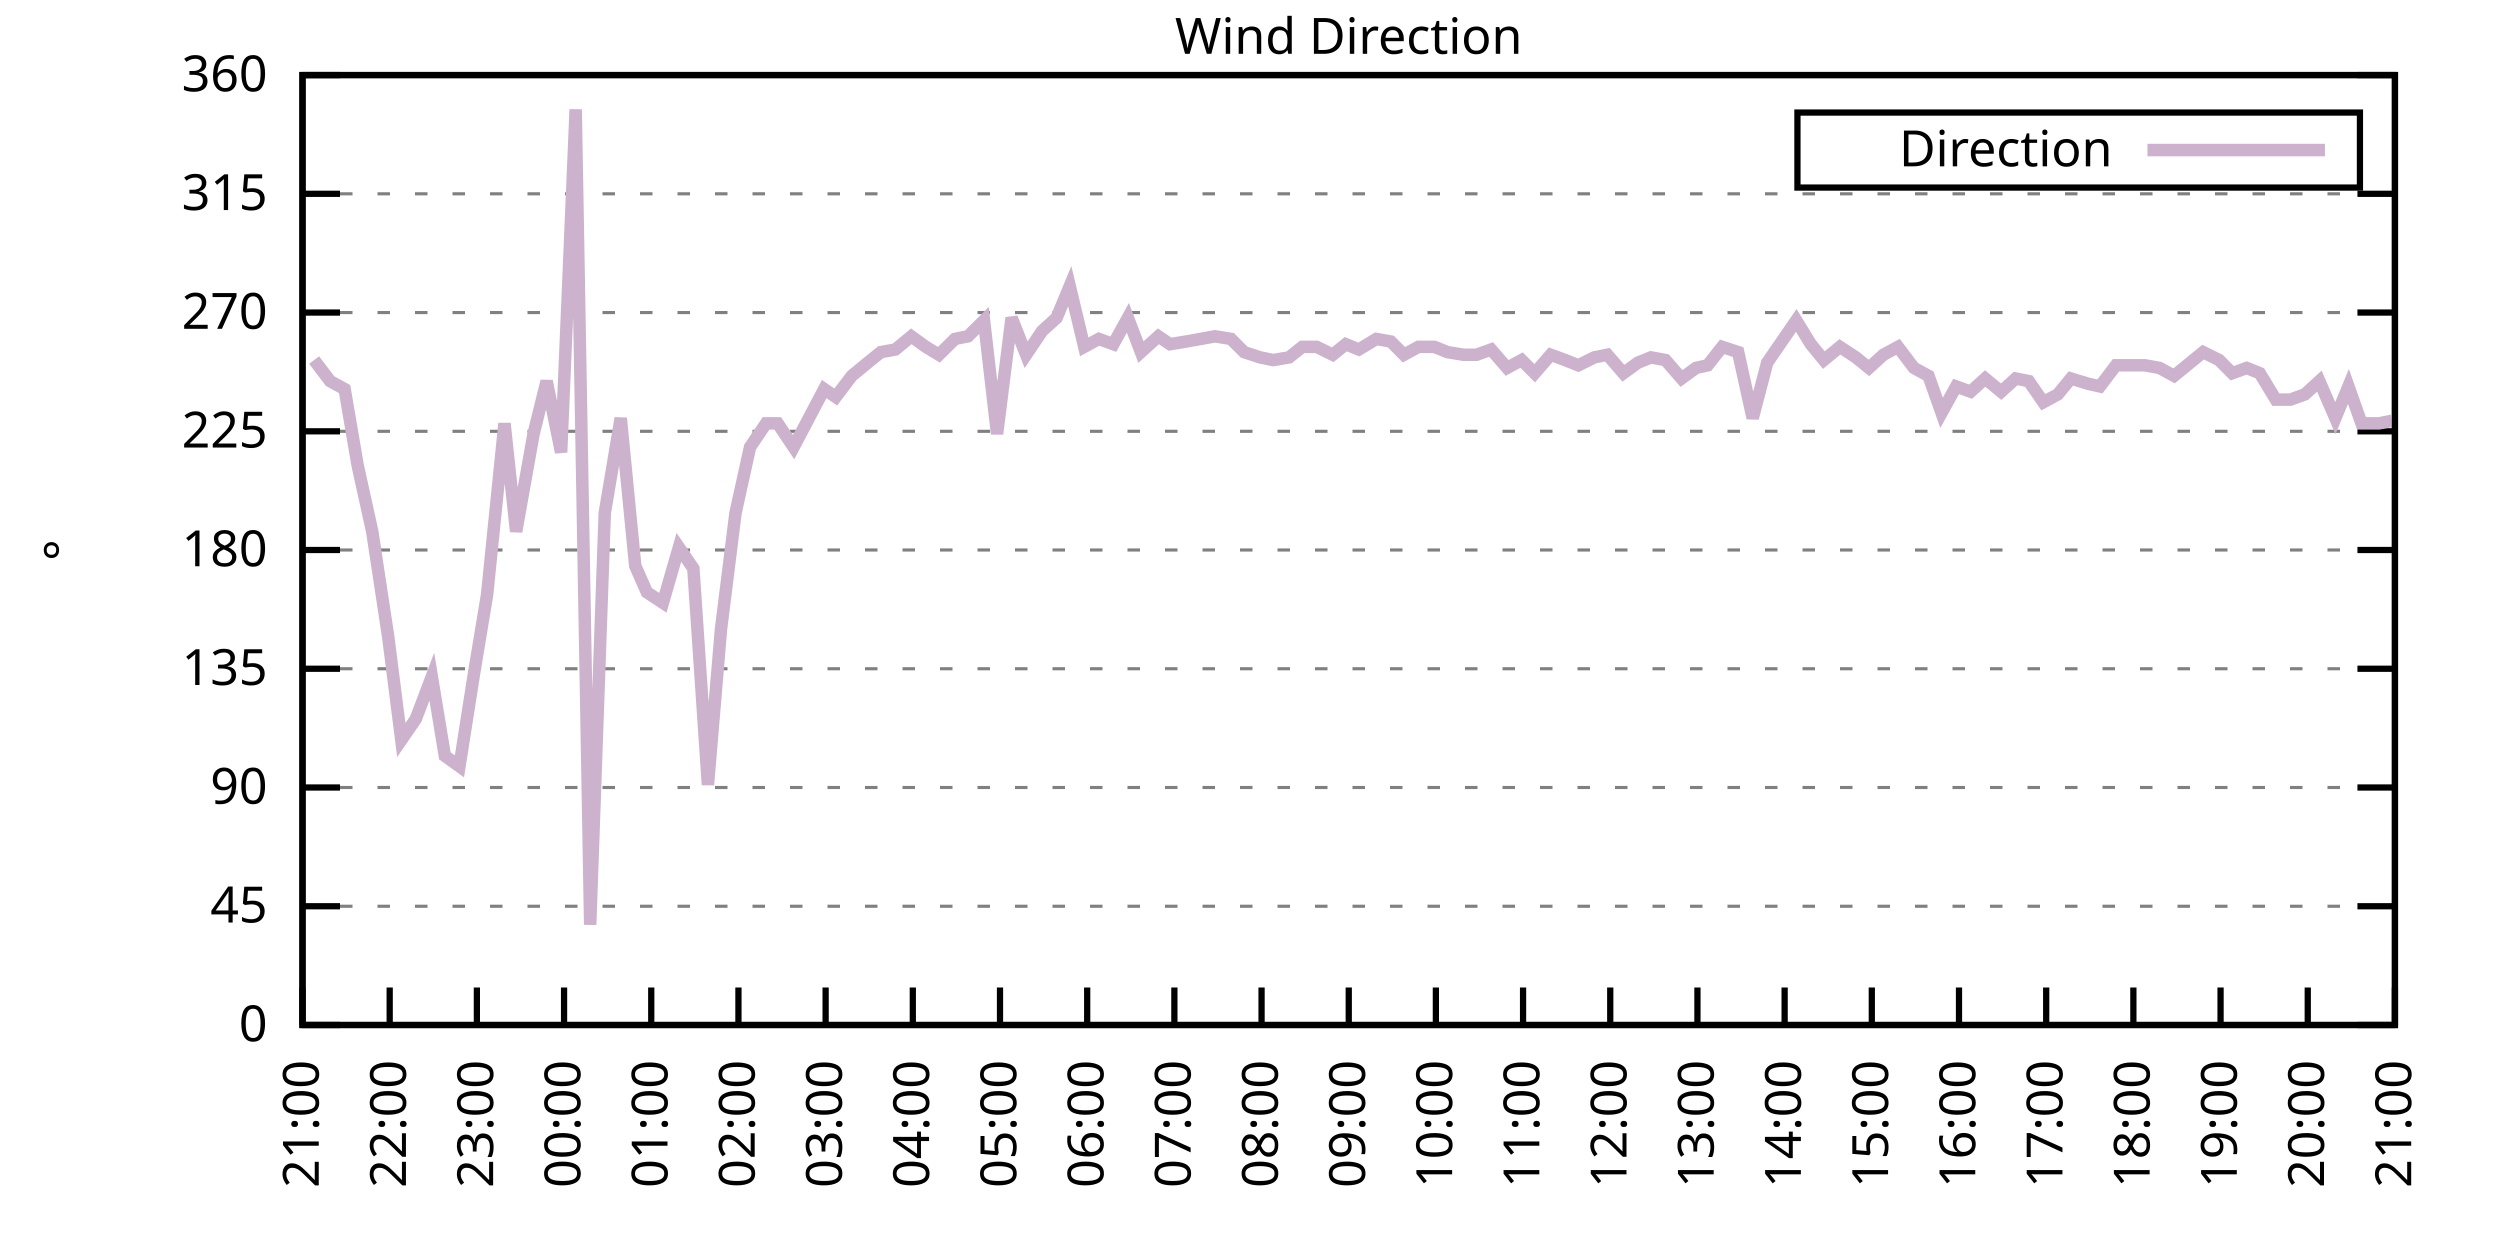
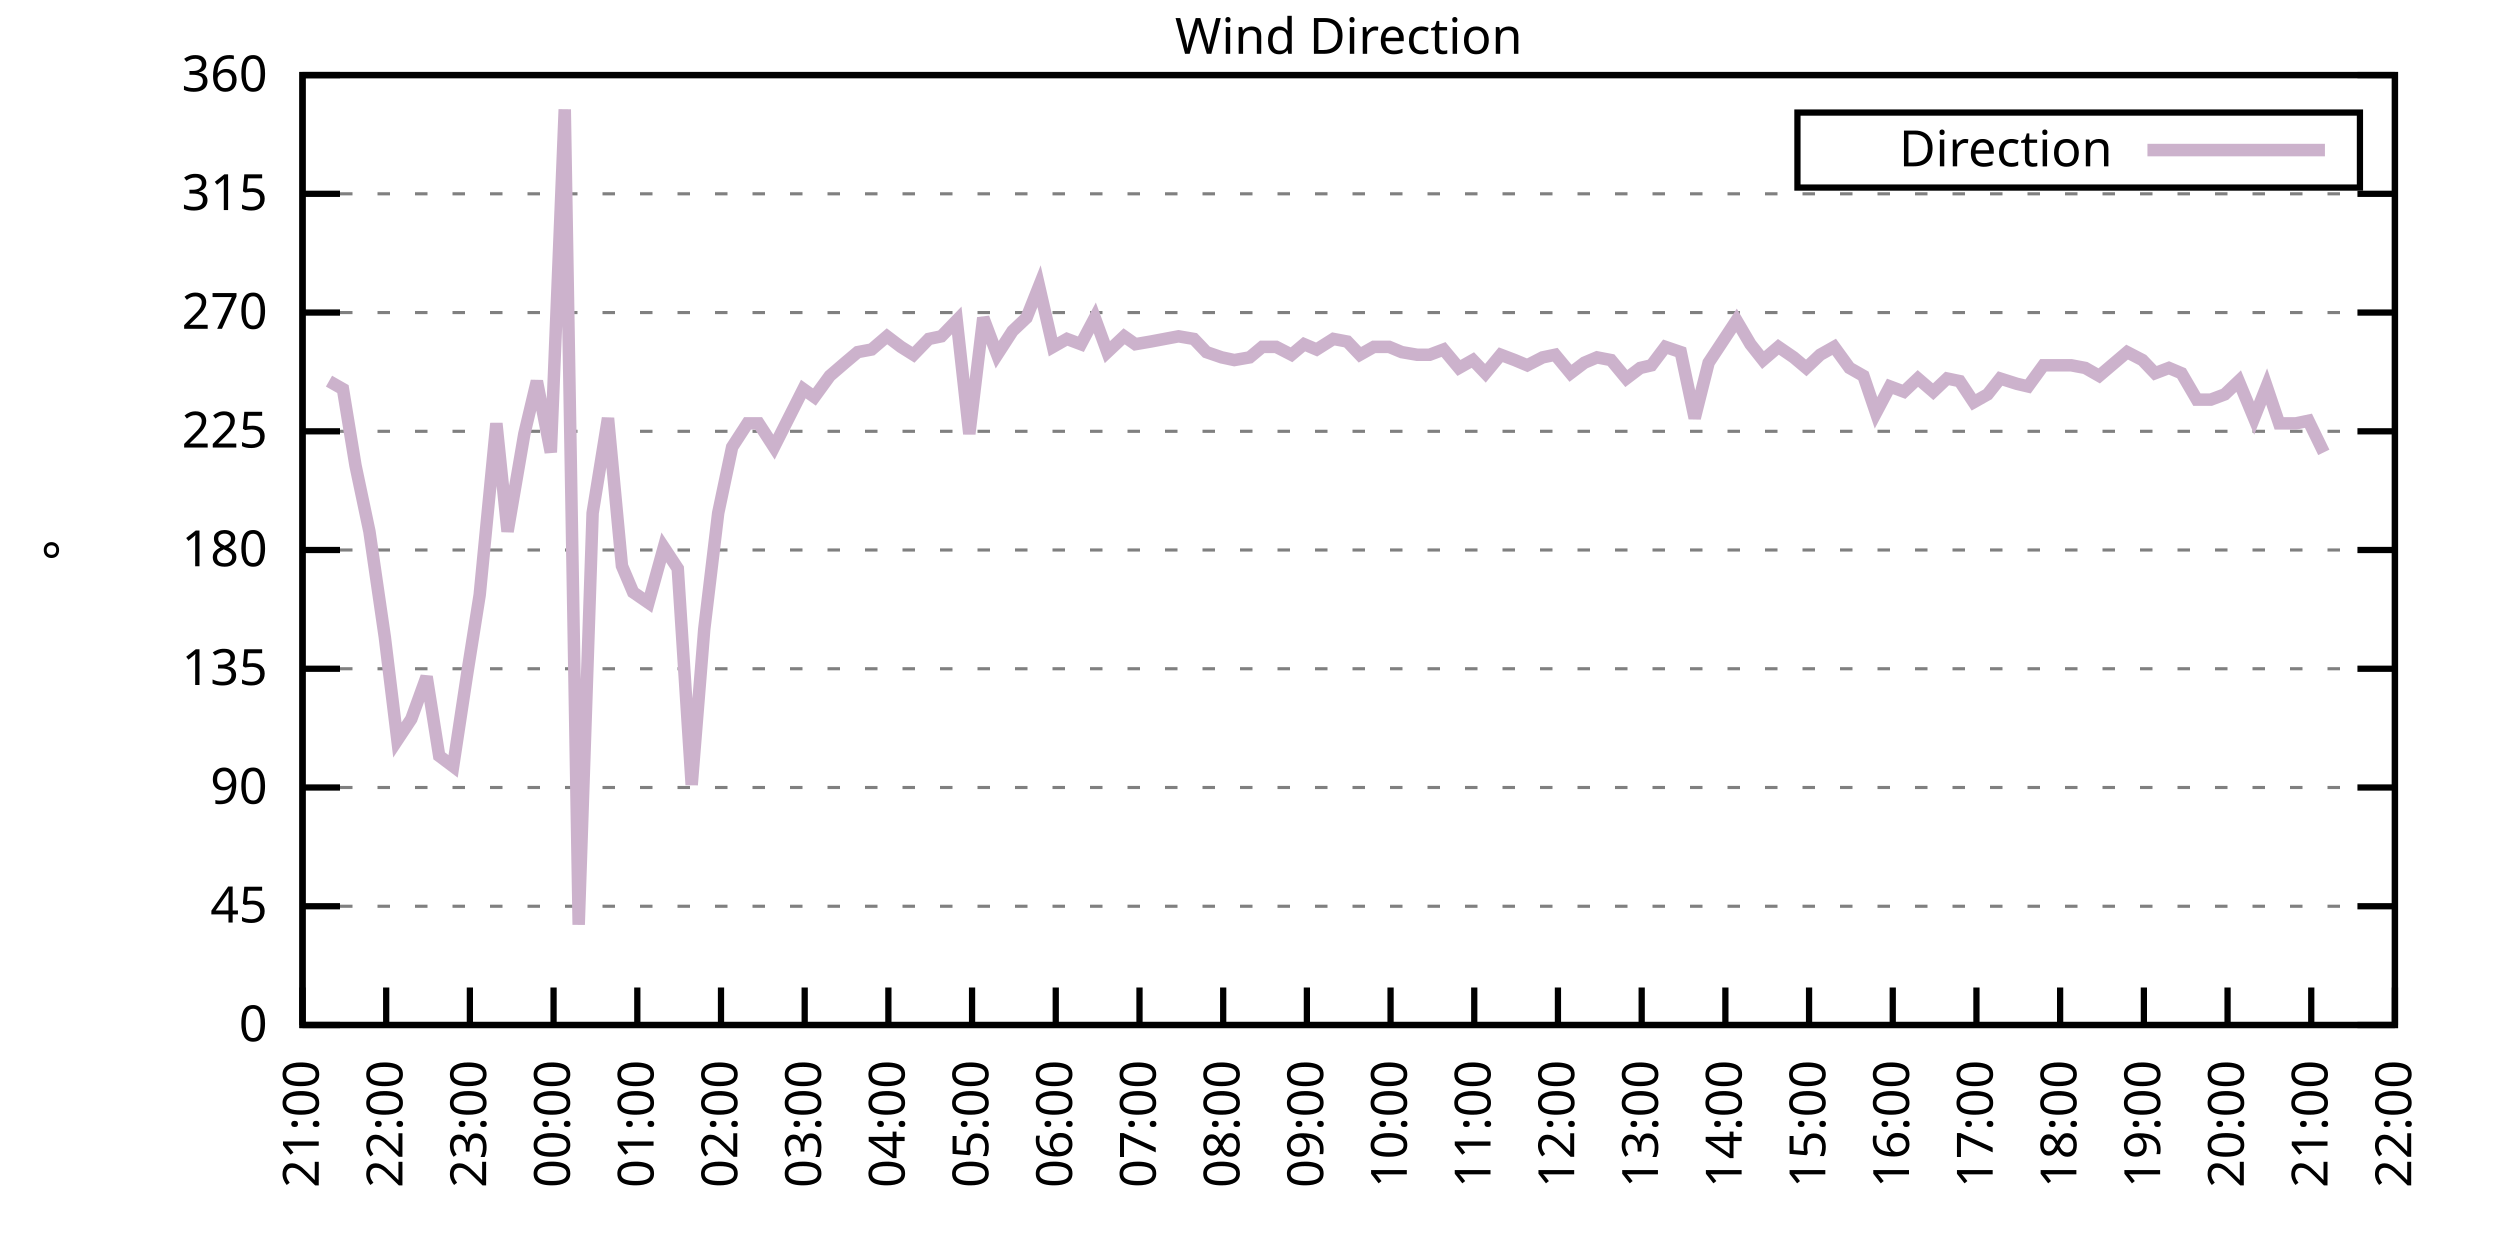
<svg xmlns="http://www.w3.org/2000/svg" xmlns:xlink="http://www.w3.org/1999/xlink" width="400" height="200" viewBox="0 0 400 200">
  <g id="gnuplot_canvas">
    <rect x="0" y="0" width="400" height="200" fill="none" />
    <defs>
      <circle id="gpDot" r="0.5" stroke-width="0.5" stroke="currentColor" />
      <path id="gpPt0" stroke-width="0.333" stroke="currentColor" d="M-1,0 h2 M0,-1 v2" />
      <path id="gpPt1" stroke-width="0.333" stroke="currentColor" d="M-1,-1 L1,1 M1,-1 L-1,1" />
      <path id="gpPt2" stroke-width="0.333" stroke="currentColor" d="M-1,0 L1,0 M0,-1 L0,1 M-1,-1 L1,1 M-1,1 L1,-1" />
      <rect id="gpPt3" stroke-width="0.333" stroke="currentColor" x="-1" y="-1" width="2" height="2" />
      <rect id="gpPt4" stroke-width="0.333" stroke="currentColor" fill="currentColor" x="-1" y="-1" width="2" height="2" />
      <circle id="gpPt5" stroke-width="0.333" stroke="currentColor" cx="0" cy="0" r="1" />
      <use xlink:href="#gpPt5" id="gpPt6" fill="currentColor" stroke="none" />
      <path id="gpPt7" stroke-width="0.333" stroke="currentColor" d="M0,-1.33 L-1.33,0.67 L1.33,0.67 z" />
      <use xlink:href="#gpPt7" id="gpPt8" fill="currentColor" stroke="none" />
      <use xlink:href="#gpPt7" id="gpPt9" stroke="currentColor" transform="rotate(180)" />
      <use xlink:href="#gpPt9" id="gpPt10" fill="currentColor" stroke="none" />
      <use xlink:href="#gpPt3" id="gpPt11" stroke="currentColor" transform="rotate(45)" />
      <use xlink:href="#gpPt11" id="gpPt12" fill="currentColor" stroke="none" />
      <path id="gpPt13" stroke-width="0.333" stroke="currentColor" d="M0,1.330 L1.265,0.411 L0.782,-1.067 L-0.782,-1.076 L-1.265,0.411 z" />
      <use xlink:href="#gpPt13" id="gpPt14" fill="currentColor" stroke="none" />
      <filter id="textbox" filterUnits="objectBoundingBox" x="0" y="0" height="1" width="1">
        <feFlood flood-color="white" flood-opacity="1" result="bgnd" />
        <feComposite in="SourceGraphic" in2="bgnd" operator="atop" />
      </filter>
      <filter id="greybox" filterUnits="objectBoundingBox" x="0" y="0" height="1" width="1">
        <feFlood flood-color="lightgrey" flood-opacity="1" result="grey" />
        <feComposite in="SourceGraphic" in2="grey" operator="atop" />
      </filter>
    </defs>
    <g fill="none" color="white" stroke="currentColor" stroke-width="1.00" stroke-linecap="butt" stroke-linejoin="miter">
</g>
    <g fill="none" color="black" stroke="currentColor" stroke-width="1.00" stroke-linecap="butt" stroke-linejoin="miter">
      <g stroke="none" shape-rendering="crispEdges">
        <polygon fill="rgb(255, 255, 255)" points="48.40,164.00 383.18,164.00 383.18,12.02 48.40,12.02 " />
      </g>
    </g>
    <g fill="none" color="black" stroke="currentColor" stroke-width="1.00" stroke-linecap="butt" stroke-linejoin="miter">
</g>
    <g fill="none" color="black" stroke="black" stroke-width="0.50" stroke-linecap="butt" stroke-linejoin="miter">
</g>
    <g fill="none" color="gray" stroke="currentColor" stroke-width="0.50" stroke-linecap="butt" stroke-linejoin="miter">
      <path stroke="gray" stroke-dasharray="2,4" class="gridline" d="M48.40,164.00 L383.19,164.00  " />
    </g>
    <g fill="none" color="gray" stroke="gray" stroke-width="1.00" stroke-linecap="butt" stroke-linejoin="miter">
</g>
    <g fill="none" color="black" stroke="currentColor" stroke-width="1.00" stroke-linecap="butt" stroke-linejoin="miter">
      <path stroke="black" d="M48.40,164.00 L54.40,164.00 M383.19,164.00 L377.19,164.00  " />
      <g transform="translate(42.80,166.60)" stroke="none" fill="black" font-family="Sans" font-size="8.00" text-anchor="end">
        <text>
          <tspan font-family="Sans"> 0</tspan>
        </text>
      </g>
    </g>
    <g fill="none" color="black" stroke="currentColor" stroke-width="1.00" stroke-linecap="butt" stroke-linejoin="miter">
</g>
    <g fill="none" color="black" stroke="black" stroke-width="0.50" stroke-linecap="butt" stroke-linejoin="miter">
</g>
    <g fill="none" color="gray" stroke="currentColor" stroke-width="0.50" stroke-linecap="butt" stroke-linejoin="miter">
      <path stroke="gray" stroke-dasharray="2,4" class="gridline" d="M48.40,145.00 L383.19,145.00  " />
    </g>
    <g fill="none" color="gray" stroke="gray" stroke-width="1.00" stroke-linecap="butt" stroke-linejoin="miter">
</g>
    <g fill="none" color="black" stroke="currentColor" stroke-width="1.00" stroke-linecap="butt" stroke-linejoin="miter">
      <path stroke="black" d="M48.40,145.00 L54.40,145.00 M383.19,145.00 L377.19,145.00  " />
      <g transform="translate(42.80,147.60)" stroke="none" fill="black" font-family="Sans" font-size="8.00" text-anchor="end">
        <text>
          <tspan font-family="Sans"> 45</tspan>
        </text>
      </g>
    </g>
    <g fill="none" color="black" stroke="currentColor" stroke-width="1.00" stroke-linecap="butt" stroke-linejoin="miter">
</g>
    <g fill="none" color="black" stroke="black" stroke-width="0.50" stroke-linecap="butt" stroke-linejoin="miter">
</g>
    <g fill="none" color="gray" stroke="currentColor" stroke-width="0.50" stroke-linecap="butt" stroke-linejoin="miter">
      <path stroke="gray" stroke-dasharray="2,4" class="gridline" d="M48.40,126.00 L383.19,126.00  " />
    </g>
    <g fill="none" color="gray" stroke="gray" stroke-width="1.00" stroke-linecap="butt" stroke-linejoin="miter">
</g>
    <g fill="none" color="black" stroke="currentColor" stroke-width="1.00" stroke-linecap="butt" stroke-linejoin="miter">
      <path stroke="black" d="M48.40,126.00 L54.40,126.00 M383.19,126.00 L377.19,126.00  " />
      <g transform="translate(42.80,128.60)" stroke="none" fill="black" font-family="Sans" font-size="8.00" text-anchor="end">
        <text>
          <tspan font-family="Sans"> 90</tspan>
        </text>
      </g>
    </g>
    <g fill="none" color="black" stroke="currentColor" stroke-width="1.00" stroke-linecap="butt" stroke-linejoin="miter">
</g>
    <g fill="none" color="black" stroke="black" stroke-width="0.50" stroke-linecap="butt" stroke-linejoin="miter">
</g>
    <g fill="none" color="gray" stroke="currentColor" stroke-width="0.50" stroke-linecap="butt" stroke-linejoin="miter">
      <path stroke="gray" stroke-dasharray="2,4" class="gridline" d="M48.40,107.00 L383.19,107.00  " />
    </g>
    <g fill="none" color="gray" stroke="gray" stroke-width="1.00" stroke-linecap="butt" stroke-linejoin="miter">
</g>
    <g fill="none" color="black" stroke="currentColor" stroke-width="1.00" stroke-linecap="butt" stroke-linejoin="miter">
      <path stroke="black" d="M48.40,107.00 L54.40,107.00 M383.19,107.00 L377.19,107.00  " />
      <g transform="translate(42.80,109.60)" stroke="none" fill="black" font-family="Sans" font-size="8.00" text-anchor="end">
        <text>
          <tspan font-family="Sans"> 135</tspan>
        </text>
      </g>
    </g>
    <g fill="none" color="black" stroke="currentColor" stroke-width="1.00" stroke-linecap="butt" stroke-linejoin="miter">
</g>
    <g fill="none" color="black" stroke="black" stroke-width="0.50" stroke-linecap="butt" stroke-linejoin="miter">
</g>
    <g fill="none" color="gray" stroke="currentColor" stroke-width="0.50" stroke-linecap="butt" stroke-linejoin="miter">
      <path stroke="gray" stroke-dasharray="2,4" class="gridline" d="M48.40,88.00 L383.19,88.00  " />
    </g>
    <g fill="none" color="gray" stroke="gray" stroke-width="1.00" stroke-linecap="butt" stroke-linejoin="miter">
</g>
    <g fill="none" color="black" stroke="currentColor" stroke-width="1.00" stroke-linecap="butt" stroke-linejoin="miter">
      <path stroke="black" d="M48.40,88.00 L54.40,88.00 M383.19,88.00 L377.19,88.00  " />
      <g transform="translate(42.80,90.60)" stroke="none" fill="black" font-family="Sans" font-size="8.00" text-anchor="end">
        <text>
          <tspan font-family="Sans"> 180</tspan>
        </text>
      </g>
    </g>
    <g fill="none" color="black" stroke="currentColor" stroke-width="1.00" stroke-linecap="butt" stroke-linejoin="miter">
</g>
    <g fill="none" color="black" stroke="black" stroke-width="0.50" stroke-linecap="butt" stroke-linejoin="miter">
</g>
    <g fill="none" color="gray" stroke="currentColor" stroke-width="0.50" stroke-linecap="butt" stroke-linejoin="miter">
      <path stroke="gray" stroke-dasharray="2,4" class="gridline" d="M48.40,69.01 L383.19,69.01  " />
    </g>
    <g fill="none" color="gray" stroke="gray" stroke-width="1.00" stroke-linecap="butt" stroke-linejoin="miter">
</g>
    <g fill="none" color="black" stroke="currentColor" stroke-width="1.00" stroke-linecap="butt" stroke-linejoin="miter">
      <path stroke="black" d="M48.40,69.01 L54.40,69.01 M383.19,69.01 L377.19,69.01  " />
      <g transform="translate(42.80,71.61)" stroke="none" fill="black" font-family="Sans" font-size="8.00" text-anchor="end">
        <text>
          <tspan font-family="Sans"> 225</tspan>
        </text>
      </g>
    </g>
    <g fill="none" color="black" stroke="currentColor" stroke-width="1.00" stroke-linecap="butt" stroke-linejoin="miter">
</g>
    <g fill="none" color="black" stroke="black" stroke-width="0.50" stroke-linecap="butt" stroke-linejoin="miter">
</g>
    <g fill="none" color="gray" stroke="currentColor" stroke-width="0.50" stroke-linecap="butt" stroke-linejoin="miter">
      <path stroke="gray" stroke-dasharray="2,4" class="gridline" d="M48.40,50.01 L383.19,50.01  " />
    </g>
    <g fill="none" color="gray" stroke="gray" stroke-width="1.00" stroke-linecap="butt" stroke-linejoin="miter">
</g>
    <g fill="none" color="black" stroke="currentColor" stroke-width="1.00" stroke-linecap="butt" stroke-linejoin="miter">
      <path stroke="black" d="M48.40,50.01 L54.40,50.01 M383.19,50.01 L377.19,50.01  " />
      <g transform="translate(42.80,52.61)" stroke="none" fill="black" font-family="Sans" font-size="8.00" text-anchor="end">
        <text>
          <tspan font-family="Sans"> 270</tspan>
        </text>
      </g>
    </g>
    <g fill="none" color="black" stroke="currentColor" stroke-width="1.00" stroke-linecap="butt" stroke-linejoin="miter">
</g>
    <g fill="none" color="black" stroke="black" stroke-width="0.50" stroke-linecap="butt" stroke-linejoin="miter">
</g>
    <g fill="none" color="gray" stroke="currentColor" stroke-width="0.50" stroke-linecap="butt" stroke-linejoin="miter">
      <path stroke="gray" stroke-dasharray="2,4" class="gridline" d="M48.40,31.01 L383.19,31.01  " />
    </g>
    <g fill="none" color="gray" stroke="gray" stroke-width="1.00" stroke-linecap="butt" stroke-linejoin="miter">
</g>
    <g fill="none" color="black" stroke="currentColor" stroke-width="1.00" stroke-linecap="butt" stroke-linejoin="miter">
      <path stroke="black" d="M48.40,31.01 L54.40,31.01 M383.19,31.01 L377.19,31.01  " />
      <g transform="translate(42.80,33.61)" stroke="none" fill="black" font-family="Sans" font-size="8.00" text-anchor="end">
        <text>
          <tspan font-family="Sans"> 315</tspan>
        </text>
      </g>
    </g>
    <g fill="none" color="black" stroke="currentColor" stroke-width="1.00" stroke-linecap="butt" stroke-linejoin="miter">
</g>
    <g fill="none" color="black" stroke="black" stroke-width="0.50" stroke-linecap="butt" stroke-linejoin="miter">
</g>
    <g fill="none" color="gray" stroke="currentColor" stroke-width="0.50" stroke-linecap="butt" stroke-linejoin="miter">
      <path stroke="gray" stroke-dasharray="2,4" class="gridline" d="M48.40,12.01 L383.19,12.01  " />
    </g>
    <g fill="none" color="gray" stroke="gray" stroke-width="1.00" stroke-linecap="butt" stroke-linejoin="miter">
</g>
    <g fill="none" color="black" stroke="currentColor" stroke-width="1.00" stroke-linecap="butt" stroke-linejoin="miter">
      <path stroke="black" d="M48.40,12.01 L54.40,12.01 M383.19,12.01 L377.19,12.01  " />
      <g transform="translate(42.80,14.61)" stroke="none" fill="black" font-family="Sans" font-size="8.00" text-anchor="end">
        <text>
          <tspan font-family="Sans"> 360</tspan>
        </text>
      </g>
    </g>
    <g fill="none" color="black" stroke="currentColor" stroke-width="1.00" stroke-linecap="butt" stroke-linejoin="miter">
      <path stroke="black" d="M48.40,164.00 L48.40,158.00  " />
      <g transform="translate(51.00,169.60) rotate(270.00)" stroke="none" fill="black" font-family="Sans" font-size="8.00" text-anchor="end">
        <text>
          <tspan font-family="Sans">21:00</tspan>
        </text>
      </g>
    </g>
    <g fill="none" color="black" stroke="currentColor" stroke-width="1.00" stroke-linecap="butt" stroke-linejoin="miter">
-       <path stroke="black" d="M62.35,164.00 L62.35,158.00  " />
-       <g transform="translate(64.95,169.60) rotate(270.00)" stroke="none" fill="black" font-family="Sans" font-size="8.00" text-anchor="end">
+       <path stroke="black" d="M61.79,164.00 L61.79,158.00  " />
+       <g transform="translate(64.39,169.60) rotate(270.00)" stroke="none" fill="black" font-family="Sans" font-size="8.00" text-anchor="end">
        <text>
          <tspan font-family="Sans">22:00</tspan>
        </text>
      </g>
    </g>
    <g fill="none" color="black" stroke="currentColor" stroke-width="1.00" stroke-linecap="butt" stroke-linejoin="miter">
-       <path stroke="black" d="M76.30,164.00 L76.30,158.00  " />
-       <g transform="translate(78.90,169.60) rotate(270.00)" stroke="none" fill="black" font-family="Sans" font-size="8.00" text-anchor="end">
+       <path stroke="black" d="M75.18,164.00 L75.18,158.00  " />
+       <g transform="translate(77.78,169.60) rotate(270.00)" stroke="none" fill="black" font-family="Sans" font-size="8.00" text-anchor="end">
        <text>
          <tspan font-family="Sans">23:00</tspan>
        </text>
      </g>
    </g>
    <g fill="none" color="black" stroke="currentColor" stroke-width="1.00" stroke-linecap="butt" stroke-linejoin="miter">
-       <path stroke="black" d="M90.25,164.00 L90.25,158.00  " />
-       <g transform="translate(92.85,169.60) rotate(270.00)" stroke="none" fill="black" font-family="Sans" font-size="8.00" text-anchor="end">
+       <path stroke="black" d="M88.57,164.00 L88.57,158.00  " />
+       <g transform="translate(91.17,169.60) rotate(270.00)" stroke="none" fill="black" font-family="Sans" font-size="8.00" text-anchor="end">
        <text>
          <tspan font-family="Sans">00:00</tspan>
        </text>
      </g>
    </g>
    <g fill="none" color="black" stroke="currentColor" stroke-width="1.00" stroke-linecap="butt" stroke-linejoin="miter">
-       <path stroke="black" d="M104.20,164.00 L104.20,158.00  " />
-       <g transform="translate(106.80,169.60) rotate(270.00)" stroke="none" fill="black" font-family="Sans" font-size="8.00" text-anchor="end">
+       <path stroke="black" d="M101.97,164.00 L101.97,158.00  " />
+       <g transform="translate(104.57,169.60) rotate(270.00)" stroke="none" fill="black" font-family="Sans" font-size="8.00" text-anchor="end">
        <text>
          <tspan font-family="Sans">01:00</tspan>
        </text>
      </g>
    </g>
    <g fill="none" color="black" stroke="currentColor" stroke-width="1.00" stroke-linecap="butt" stroke-linejoin="miter">
-       <path stroke="black" d="M118.15,164.00 L118.15,158.00  " />
-       <g transform="translate(120.75,169.60) rotate(270.00)" stroke="none" fill="black" font-family="Sans" font-size="8.00" text-anchor="end">
+       <path stroke="black" d="M115.36,164.00 L115.36,158.00  " />
+       <g transform="translate(117.96,169.60) rotate(270.00)" stroke="none" fill="black" font-family="Sans" font-size="8.00" text-anchor="end">
        <text>
          <tspan font-family="Sans">02:00</tspan>
        </text>
      </g>
    </g>
    <g fill="none" color="black" stroke="currentColor" stroke-width="1.00" stroke-linecap="butt" stroke-linejoin="miter">
-       <path stroke="black" d="M132.10,164.00 L132.10,158.00  " />
-       <g transform="translate(134.70,169.60) rotate(270.00)" stroke="none" fill="black" font-family="Sans" font-size="8.00" text-anchor="end">
+       <path stroke="black" d="M128.75,164.00 L128.75,158.00  " />
+       <g transform="translate(131.35,169.60) rotate(270.00)" stroke="none" fill="black" font-family="Sans" font-size="8.00" text-anchor="end">
        <text>
          <tspan font-family="Sans">03:00</tspan>
        </text>
      </g>
    </g>
    <g fill="none" color="black" stroke="currentColor" stroke-width="1.00" stroke-linecap="butt" stroke-linejoin="miter">
-       <path stroke="black" d="M146.05,164.00 L146.05,158.00  " />
-       <g transform="translate(148.65,169.60) rotate(270.00)" stroke="none" fill="black" font-family="Sans" font-size="8.00" text-anchor="end">
+       <path stroke="black" d="M142.14,164.00 L142.14,158.00  " />
+       <g transform="translate(144.74,169.60) rotate(270.00)" stroke="none" fill="black" font-family="Sans" font-size="8.00" text-anchor="end">
        <text>
          <tspan font-family="Sans">04:00</tspan>
        </text>
      </g>
    </g>
    <g fill="none" color="black" stroke="currentColor" stroke-width="1.00" stroke-linecap="butt" stroke-linejoin="miter">
-       <path stroke="black" d="M160.00,164.00 L160.00,158.00  " />
-       <g transform="translate(162.60,169.60) rotate(270.00)" stroke="none" fill="black" font-family="Sans" font-size="8.00" text-anchor="end">
+       <path stroke="black" d="M155.53,164.00 L155.53,158.00  " />
+       <g transform="translate(158.13,169.60) rotate(270.00)" stroke="none" fill="black" font-family="Sans" font-size="8.00" text-anchor="end">
        <text>
          <tspan font-family="Sans">05:00</tspan>
        </text>
      </g>
    </g>
    <g fill="none" color="black" stroke="currentColor" stroke-width="1.00" stroke-linecap="butt" stroke-linejoin="miter">
-       <path stroke="black" d="M173.95,164.00 L173.95,158.00  " />
-       <g transform="translate(176.55,169.60) rotate(270.00)" stroke="none" fill="black" font-family="Sans" font-size="8.00" text-anchor="end">
+       <path stroke="black" d="M168.92,164.00 L168.92,158.00  " />
+       <g transform="translate(171.52,169.60) rotate(270.00)" stroke="none" fill="black" font-family="Sans" font-size="8.00" text-anchor="end">
        <text>
          <tspan font-family="Sans">06:00</tspan>
        </text>
      </g>
    </g>
    <g fill="none" color="black" stroke="currentColor" stroke-width="1.00" stroke-linecap="butt" stroke-linejoin="miter">
-       <path stroke="black" d="M187.90,164.00 L187.90,158.00  " />
-       <g transform="translate(190.50,169.60) rotate(270.00)" stroke="none" fill="black" font-family="Sans" font-size="8.00" text-anchor="end">
+       <path stroke="black" d="M182.32,164.00 L182.32,158.00  " />
+       <g transform="translate(184.92,169.60) rotate(270.00)" stroke="none" fill="black" font-family="Sans" font-size="8.00" text-anchor="end">
        <text>
          <tspan font-family="Sans">07:00</tspan>
        </text>
      </g>
    </g>
    <g fill="none" color="black" stroke="currentColor" stroke-width="1.00" stroke-linecap="butt" stroke-linejoin="miter">
-       <path stroke="black" d="M201.85,164.00 L201.85,158.00  " />
-       <g transform="translate(204.45,169.60) rotate(270.00)" stroke="none" fill="black" font-family="Sans" font-size="8.00" text-anchor="end">
+       <path stroke="black" d="M195.71,164.00 L195.71,158.00  " />
+       <g transform="translate(198.31,169.60) rotate(270.00)" stroke="none" fill="black" font-family="Sans" font-size="8.00" text-anchor="end">
        <text>
          <tspan font-family="Sans">08:00</tspan>
        </text>
      </g>
    </g>
    <g fill="none" color="black" stroke="currentColor" stroke-width="1.00" stroke-linecap="butt" stroke-linejoin="miter">
-       <path stroke="black" d="M215.80,164.00 L215.80,158.00  " />
-       <g transform="translate(218.40,169.60) rotate(270.00)" stroke="none" fill="black" font-family="Sans" font-size="8.00" text-anchor="end">
+       <path stroke="black" d="M209.10,164.00 L209.10,158.00  " />
+       <g transform="translate(211.70,169.60) rotate(270.00)" stroke="none" fill="black" font-family="Sans" font-size="8.00" text-anchor="end">
        <text>
          <tspan font-family="Sans">09:00</tspan>
        </text>
      </g>
    </g>
    <g fill="none" color="black" stroke="currentColor" stroke-width="1.00" stroke-linecap="butt" stroke-linejoin="miter">
-       <path stroke="black" d="M229.74,164.00 L229.74,158.00  " />
-       <g transform="translate(232.34,169.60) rotate(270.00)" stroke="none" fill="black" font-family="Sans" font-size="8.00" text-anchor="end">
+       <path stroke="black" d="M222.49,164.00 L222.49,158.00  " />
+       <g transform="translate(225.09,169.60) rotate(270.00)" stroke="none" fill="black" font-family="Sans" font-size="8.00" text-anchor="end">
        <text>
          <tspan font-family="Sans">10:00</tspan>
        </text>
      </g>
    </g>
    <g fill="none" color="black" stroke="currentColor" stroke-width="1.00" stroke-linecap="butt" stroke-linejoin="miter">
-       <path stroke="black" d="M243.69,164.00 L243.69,158.00  " />
-       <g transform="translate(246.29,169.60) rotate(270.00)" stroke="none" fill="black" font-family="Sans" font-size="8.00" text-anchor="end">
+       <path stroke="black" d="M235.88,164.00 L235.88,158.00  " />
+       <g transform="translate(238.48,169.60) rotate(270.00)" stroke="none" fill="black" font-family="Sans" font-size="8.00" text-anchor="end">
        <text>
          <tspan font-family="Sans">11:00</tspan>
        </text>
      </g>
    </g>
    <g fill="none" color="black" stroke="currentColor" stroke-width="1.00" stroke-linecap="butt" stroke-linejoin="miter">
-       <path stroke="black" d="M257.64,164.00 L257.64,158.00  " />
-       <g transform="translate(260.24,169.60) rotate(270.00)" stroke="none" fill="black" font-family="Sans" font-size="8.00" text-anchor="end">
+       <path stroke="black" d="M249.27,164.00 L249.27,158.00  " />
+       <g transform="translate(251.87,169.60) rotate(270.00)" stroke="none" fill="black" font-family="Sans" font-size="8.00" text-anchor="end">
        <text>
          <tspan font-family="Sans">12:00</tspan>
        </text>
      </g>
    </g>
    <g fill="none" color="black" stroke="currentColor" stroke-width="1.00" stroke-linecap="butt" stroke-linejoin="miter">
-       <path stroke="black" d="M271.59,164.00 L271.59,158.00  " />
-       <g transform="translate(274.19,169.60) rotate(270.00)" stroke="none" fill="black" font-family="Sans" font-size="8.00" text-anchor="end">
+       <path stroke="black" d="M262.67,164.00 L262.67,158.00  " />
+       <g transform="translate(265.27,169.60) rotate(270.00)" stroke="none" fill="black" font-family="Sans" font-size="8.00" text-anchor="end">
        <text>
          <tspan font-family="Sans">13:00</tspan>
        </text>
      </g>
    </g>
    <g fill="none" color="black" stroke="currentColor" stroke-width="1.00" stroke-linecap="butt" stroke-linejoin="miter">
-       <path stroke="black" d="M285.54,164.00 L285.54,158.00  " />
-       <g transform="translate(288.14,169.60) rotate(270.00)" stroke="none" fill="black" font-family="Sans" font-size="8.00" text-anchor="end">
+       <path stroke="black" d="M276.06,164.00 L276.06,158.00  " />
+       <g transform="translate(278.66,169.60) rotate(270.00)" stroke="none" fill="black" font-family="Sans" font-size="8.00" text-anchor="end">
        <text>
          <tspan font-family="Sans">14:00</tspan>
        </text>
      </g>
    </g>
    <g fill="none" color="black" stroke="currentColor" stroke-width="1.00" stroke-linecap="butt" stroke-linejoin="miter">
-       <path stroke="black" d="M299.49,164.00 L299.49,158.00  " />
-       <g transform="translate(302.09,169.60) rotate(270.00)" stroke="none" fill="black" font-family="Sans" font-size="8.00" text-anchor="end">
+       <path stroke="black" d="M289.45,164.00 L289.45,158.00  " />
+       <g transform="translate(292.05,169.60) rotate(270.00)" stroke="none" fill="black" font-family="Sans" font-size="8.00" text-anchor="end">
        <text>
          <tspan font-family="Sans">15:00</tspan>
        </text>
      </g>
    </g>
    <g fill="none" color="black" stroke="currentColor" stroke-width="1.00" stroke-linecap="butt" stroke-linejoin="miter">
-       <path stroke="black" d="M313.44,164.00 L313.44,158.00  " />
-       <g transform="translate(316.04,169.60) rotate(270.00)" stroke="none" fill="black" font-family="Sans" font-size="8.00" text-anchor="end">
+       <path stroke="black" d="M302.84,164.00 L302.84,158.00  " />
+       <g transform="translate(305.44,169.60) rotate(270.00)" stroke="none" fill="black" font-family="Sans" font-size="8.00" text-anchor="end">
        <text>
          <tspan font-family="Sans">16:00</tspan>
        </text>
      </g>
    </g>
    <g fill="none" color="black" stroke="currentColor" stroke-width="1.00" stroke-linecap="butt" stroke-linejoin="miter">
-       <path stroke="black" d="M327.39,164.00 L327.39,158.00  " />
-       <g transform="translate(329.99,169.60) rotate(270.00)" stroke="none" fill="black" font-family="Sans" font-size="8.00" text-anchor="end">
+       <path stroke="black" d="M316.23,164.00 L316.23,158.00  " />
+       <g transform="translate(318.83,169.60) rotate(270.00)" stroke="none" fill="black" font-family="Sans" font-size="8.00" text-anchor="end">
        <text>
          <tspan font-family="Sans">17:00</tspan>
        </text>
      </g>
    </g>
    <g fill="none" color="black" stroke="currentColor" stroke-width="1.00" stroke-linecap="butt" stroke-linejoin="miter">
-       <path stroke="black" d="M341.34,164.00 L341.34,158.00  " />
-       <g transform="translate(343.94,169.60) rotate(270.00)" stroke="none" fill="black" font-family="Sans" font-size="8.00" text-anchor="end">
+       <path stroke="black" d="M329.62,164.00 L329.62,158.00  " />
+       <g transform="translate(332.22,169.60) rotate(270.00)" stroke="none" fill="black" font-family="Sans" font-size="8.00" text-anchor="end">
        <text>
          <tspan font-family="Sans">18:00</tspan>
        </text>
      </g>
    </g>
    <g fill="none" color="black" stroke="currentColor" stroke-width="1.00" stroke-linecap="butt" stroke-linejoin="miter">
-       <path stroke="black" d="M355.29,164.00 L355.29,158.00  " />
-       <g transform="translate(357.89,169.60) rotate(270.00)" stroke="none" fill="black" font-family="Sans" font-size="8.00" text-anchor="end">
+       <path stroke="black" d="M343.02,164.00 L343.02,158.00  " />
+       <g transform="translate(345.62,169.60) rotate(270.00)" stroke="none" fill="black" font-family="Sans" font-size="8.00" text-anchor="end">
        <text>
          <tspan font-family="Sans">19:00</tspan>
        </text>
      </g>
    </g>
    <g fill="none" color="black" stroke="currentColor" stroke-width="1.00" stroke-linecap="butt" stroke-linejoin="miter">
-       <path stroke="black" d="M369.24,164.00 L369.24,158.00  " />
-       <g transform="translate(371.84,169.60) rotate(270.00)" stroke="none" fill="black" font-family="Sans" font-size="8.00" text-anchor="end">
+       <path stroke="black" d="M356.41,164.00 L356.41,158.00  " />
+       <g transform="translate(359.01,169.60) rotate(270.00)" stroke="none" fill="black" font-family="Sans" font-size="8.00" text-anchor="end">
        <text>
          <tspan font-family="Sans">20:00</tspan>
+         </text>
+       </g>
+     </g>
+     <g fill="none" color="black" stroke="currentColor" stroke-width="1.00" stroke-linecap="butt" stroke-linejoin="miter">
+       <path stroke="black" d="M369.80,164.00 L369.80,158.00  " />
+       <g transform="translate(372.40,169.60) rotate(270.00)" stroke="none" fill="black" font-family="Sans" font-size="8.00" text-anchor="end">
+         <text>
+           <tspan font-family="Sans">21:00</tspan>
        </text>
      </g>
    </g>
    <g fill="none" color="black" stroke="currentColor" stroke-width="1.00" stroke-linecap="butt" stroke-linejoin="miter">
      <path stroke="black" d="M383.19,164.00 L383.19,158.00  " />
      <g transform="translate(385.79,169.60) rotate(270.00)" stroke="none" fill="black" font-family="Sans" font-size="8.00" text-anchor="end">
        <text>
-           <tspan font-family="Sans">21:00</tspan>
+           <tspan font-family="Sans">22:00</tspan>
        </text>
      </g>
    </g>
    <g fill="none" color="black" stroke="currentColor" stroke-width="1.00" stroke-linecap="butt" stroke-linejoin="miter">
</g>
    <g fill="none" color="black" stroke="currentColor" stroke-width="1.00" stroke-linecap="butt" stroke-linejoin="miter">
      <path stroke="black" d="M48.40,12.01 L48.40,164.00 L383.19,164.00 L383.19,12.01 L48.40,12.01 Z  " />
    </g>
    <g fill="none" color="black" stroke="currentColor" stroke-width="1.00" stroke-linecap="butt" stroke-linejoin="miter">
</g>
    <g fill="none" color="black" stroke="currentColor" stroke-width="1.00" stroke-linecap="butt" stroke-linejoin="miter">
      <path stroke="black" d="M287.59,30.01 L287.59,18.01 L377.59,18.01 L377.59,30.01 L287.59,30.01 Z  " />
    </g>
    <g id="Wind_direction_plot_1">
      <g fill="none" color="white" stroke="black" stroke-width="2.00" stroke-linecap="butt" stroke-linejoin="miter">
</g>
      <g fill="none" color="black" stroke="currentColor" stroke-width="2.00" stroke-linecap="butt" stroke-linejoin="miter">
        <g transform="translate(337.99,26.61)" stroke="none" fill="black" font-family="Sans" font-size="8.00" text-anchor="end">
          <text>
            <tspan font-family="Sans">Direction</tspan>
          </text>
        </g>
      </g>
      <g fill="none" color="black" stroke="currentColor" stroke-width="2.00" stroke-linecap="butt" stroke-linejoin="miter">
-         <path stroke="rgb(204, 178, 204)" d="M343.59,24.01 L371.99,24.01 M50.26,57.61 L52.82,60.98 L55.14,62.25 L57.23,74.49 L59.56,85.05 L62.12,101.94   L64.21,118.40 L66.53,115.03 L69.09,108.27 L71.18,120.94 L73.51,122.62 L75.83,107.85 L77.93,95.18 L80.72,67.74   L82.58,85.05 L85.37,69.43 L87.46,60.98 L89.78,72.38 L92.11,17.50 L94.43,147.96 L96.76,82.09 L99.32,66.90   L101.64,90.54 L103.50,94.76 L106.06,96.45 L108.62,87.58 L110.94,90.96 L113.27,125.58 L115.36,100.67 L117.68,82.09   L120.01,71.54 L122.57,67.74 L124.43,67.74 L126.98,71.54 L131.87,62.25 L133.72,63.52 L136.28,60.14 L138.84,58.03   L140.93,56.34 L143.26,55.92 L145.81,53.81 L148.14,55.50 L150.23,56.76 L152.79,54.23 L154.88,53.81 L157.44,51.27   L159.53,69.43 L161.86,50.85 L164.18,56.76 L166.74,52.96 L169.06,50.85 L171.16,45.79 L173.48,55.50 L175.81,54.23   L178.13,55.07 L180.46,50.85 L182.55,56.34 L185.34,53.81 L187.20,55.07 L189.76,54.65 L192.08,54.23 L194.41,53.81   L196.96,54.23 L199.06,56.34 L201.61,57.18 L203.71,57.61 L206.26,57.18 L208.36,55.50 L210.68,55.50 L213.24,56.76   L215.33,55.07 L217.42,55.92 L220.21,54.23 L222.54,54.65 L224.63,56.76 L226.95,55.50 L229.51,55.50 L231.60,56.34   L234.16,56.76 L236.25,56.76 L238.58,55.92 L241.14,58.87 L243.46,57.61 L245.55,59.72 L248.11,56.76 L250.44,57.61   L252.53,58.45 L255.09,57.18 L257.18,56.76 L259.74,59.72 L262.06,58.03 L264.15,57.18 L266.48,57.61 L269.04,60.56   L271.36,58.87 L273.22,58.45 L275.55,55.50 L278.10,56.34 L280.43,66.90 L282.75,58.03 L287.40,51.27 L289.73,55.07   L291.82,57.61 L294.38,55.50 L296.94,57.18 L299.03,58.87 L301.35,56.76 L303.68,55.50 L306.23,58.87 L308.56,60.14   L310.65,66.05 L312.98,61.83 L315.30,62.67 L317.63,60.56 L320.18,62.67 L322.51,60.56 L324.60,60.98 L326.93,64.36   L329.25,63.10 L331.34,60.56 L334.13,61.41 L335.99,61.83 L338.55,58.45 L340.88,58.45 L343.20,58.45 L345.53,58.87   L347.85,60.14 L352.50,56.34 L355.06,57.61 L357.15,59.72 L359.48,58.87 L361.57,59.72 L364.13,63.94 L366.45,63.94   L368.78,63.10 L371.10,60.98 L373.66,66.90 L375.75,61.83 L377.84,67.74 L380.63,67.74 L382.73,67.32  " />
+         <path stroke="rgb(204, 178, 204)" d="M343.59,24.01 L371.99,24.01 M52.64,60.98 L54.87,62.25 L56.88,74.49 L59.11,85.05 L61.57,101.94 L63.58,118.40   L65.81,115.03 L68.26,108.27 L70.27,120.94 L72.50,122.62 L74.74,107.85 L76.75,95.18 L79.42,67.74 L81.21,85.05   L83.89,69.43 L85.90,60.98 L88.13,72.38 L90.36,17.50 L92.59,147.96 L94.82,82.09 L97.28,66.90 L99.51,90.54   L101.30,94.76 L103.75,96.45 L106.21,87.58 L108.44,90.96 L110.67,125.58 L112.68,100.67 L114.91,82.09 L117.14,71.54   L119.60,67.74 L121.38,67.74 L123.84,71.54 L128.53,62.25 L130.31,63.52 L132.77,60.14 L135.22,58.03 L137.23,56.34   L139.46,55.92 L141.92,53.81 L144.15,55.50 L146.16,56.76 L148.61,54.23 L150.62,53.81 L153.08,51.27 L155.09,69.43   L157.32,50.85 L159.55,56.76 L162.01,52.96 L164.24,50.85 L166.25,45.79 L168.48,55.50 L170.71,54.23 L172.94,55.07   L175.17,50.85 L177.18,56.34 L179.86,53.81 L181.65,55.07 L184.10,54.65 L186.33,54.23 L188.57,53.81 L191.02,54.23   L193.03,56.34 L195.48,57.18 L197.49,57.61 L199.95,57.18 L201.96,55.50 L204.19,55.50 L206.64,56.76 L208.65,55.07   L210.66,55.92 L213.34,54.23 L215.57,54.65 L217.58,56.76 L219.81,55.50 L222.27,55.50 L224.28,56.34 L226.73,56.76   L228.74,56.76 L230.97,55.92 L233.43,58.87 L235.66,57.61 L237.67,59.72 L240.12,56.76 L242.36,57.61 L244.36,58.45   L246.82,57.18 L248.83,56.76 L251.28,59.72 L253.51,58.03 L255.52,57.18 L257.76,57.61 L260.21,60.56 L262.44,58.87   L264.23,58.45 L266.46,55.50 L268.92,56.34 L271.15,66.90 L273.38,58.03 L277.84,51.27 L280.07,55.07 L282.08,57.61   L284.54,55.50 L286.99,57.18 L289.00,58.87 L291.23,56.76 L293.47,55.50 L295.92,58.87 L298.15,60.14 L300.16,66.05   L302.39,61.83 L304.63,62.67 L306.86,60.56 L309.31,62.67 L311.54,60.56 L313.55,60.98 L315.79,64.36 L318.02,63.10   L320.03,60.56 L322.70,61.41 L324.49,61.83 L326.95,58.45 L329.18,58.45 L331.41,58.45 L333.64,58.87 L335.87,60.14   L340.34,56.34 L342.79,57.61 L344.80,59.72 L347.03,58.87 L349.04,59.72 L351.50,63.94 L353.73,63.94 L355.96,63.10   L358.19,60.98 L360.65,66.90 L362.66,61.83 L364.66,67.74 L367.34,67.74 L369.35,67.32 L371.81,72.38  " />
      </g>
    </g>
    <g fill="none" color="black" stroke="currentColor" stroke-width="2.00" stroke-linecap="butt" stroke-linejoin="miter">
</g>
    <g fill="none" color="black" stroke="black" stroke-width="1.00" stroke-linecap="butt" stroke-linejoin="miter">
</g>
    <g fill="none" color="black" stroke="currentColor" stroke-width="1.00" stroke-linecap="butt" stroke-linejoin="miter">
      <path stroke="black" d="M48.40,12.01 L48.40,164.00 L383.19,164.00 L383.19,12.01 L48.40,12.01 Z  " />
      <g transform="translate(12.80,88.01) rotate(270.00)" stroke="none" fill="black" font-family="Sans" font-size="8.00" text-anchor="middle">
        <text>
          <tspan font-family="Sans">°</tspan>
        </text>
      </g>
    </g>
    <g fill="none" color="black" stroke="currentColor" stroke-width="1.00" stroke-linecap="butt" stroke-linejoin="miter">
</g>
    <g fill="none" color="black" stroke="currentColor" stroke-width="1.00" stroke-linecap="butt" stroke-linejoin="miter">
      <g transform="translate(215.79,8.61)" stroke="none" fill="black" font-family="Sans" font-size="8.00" text-anchor="middle">
        <text>
          <tspan font-family="Sans">Wind Direction</tspan>
        </text>
      </g>
    </g>
    <g fill="none" color="black" stroke="currentColor" stroke-width="1.00" stroke-linecap="butt" stroke-linejoin="miter">
</g>
  </g>
</svg>
